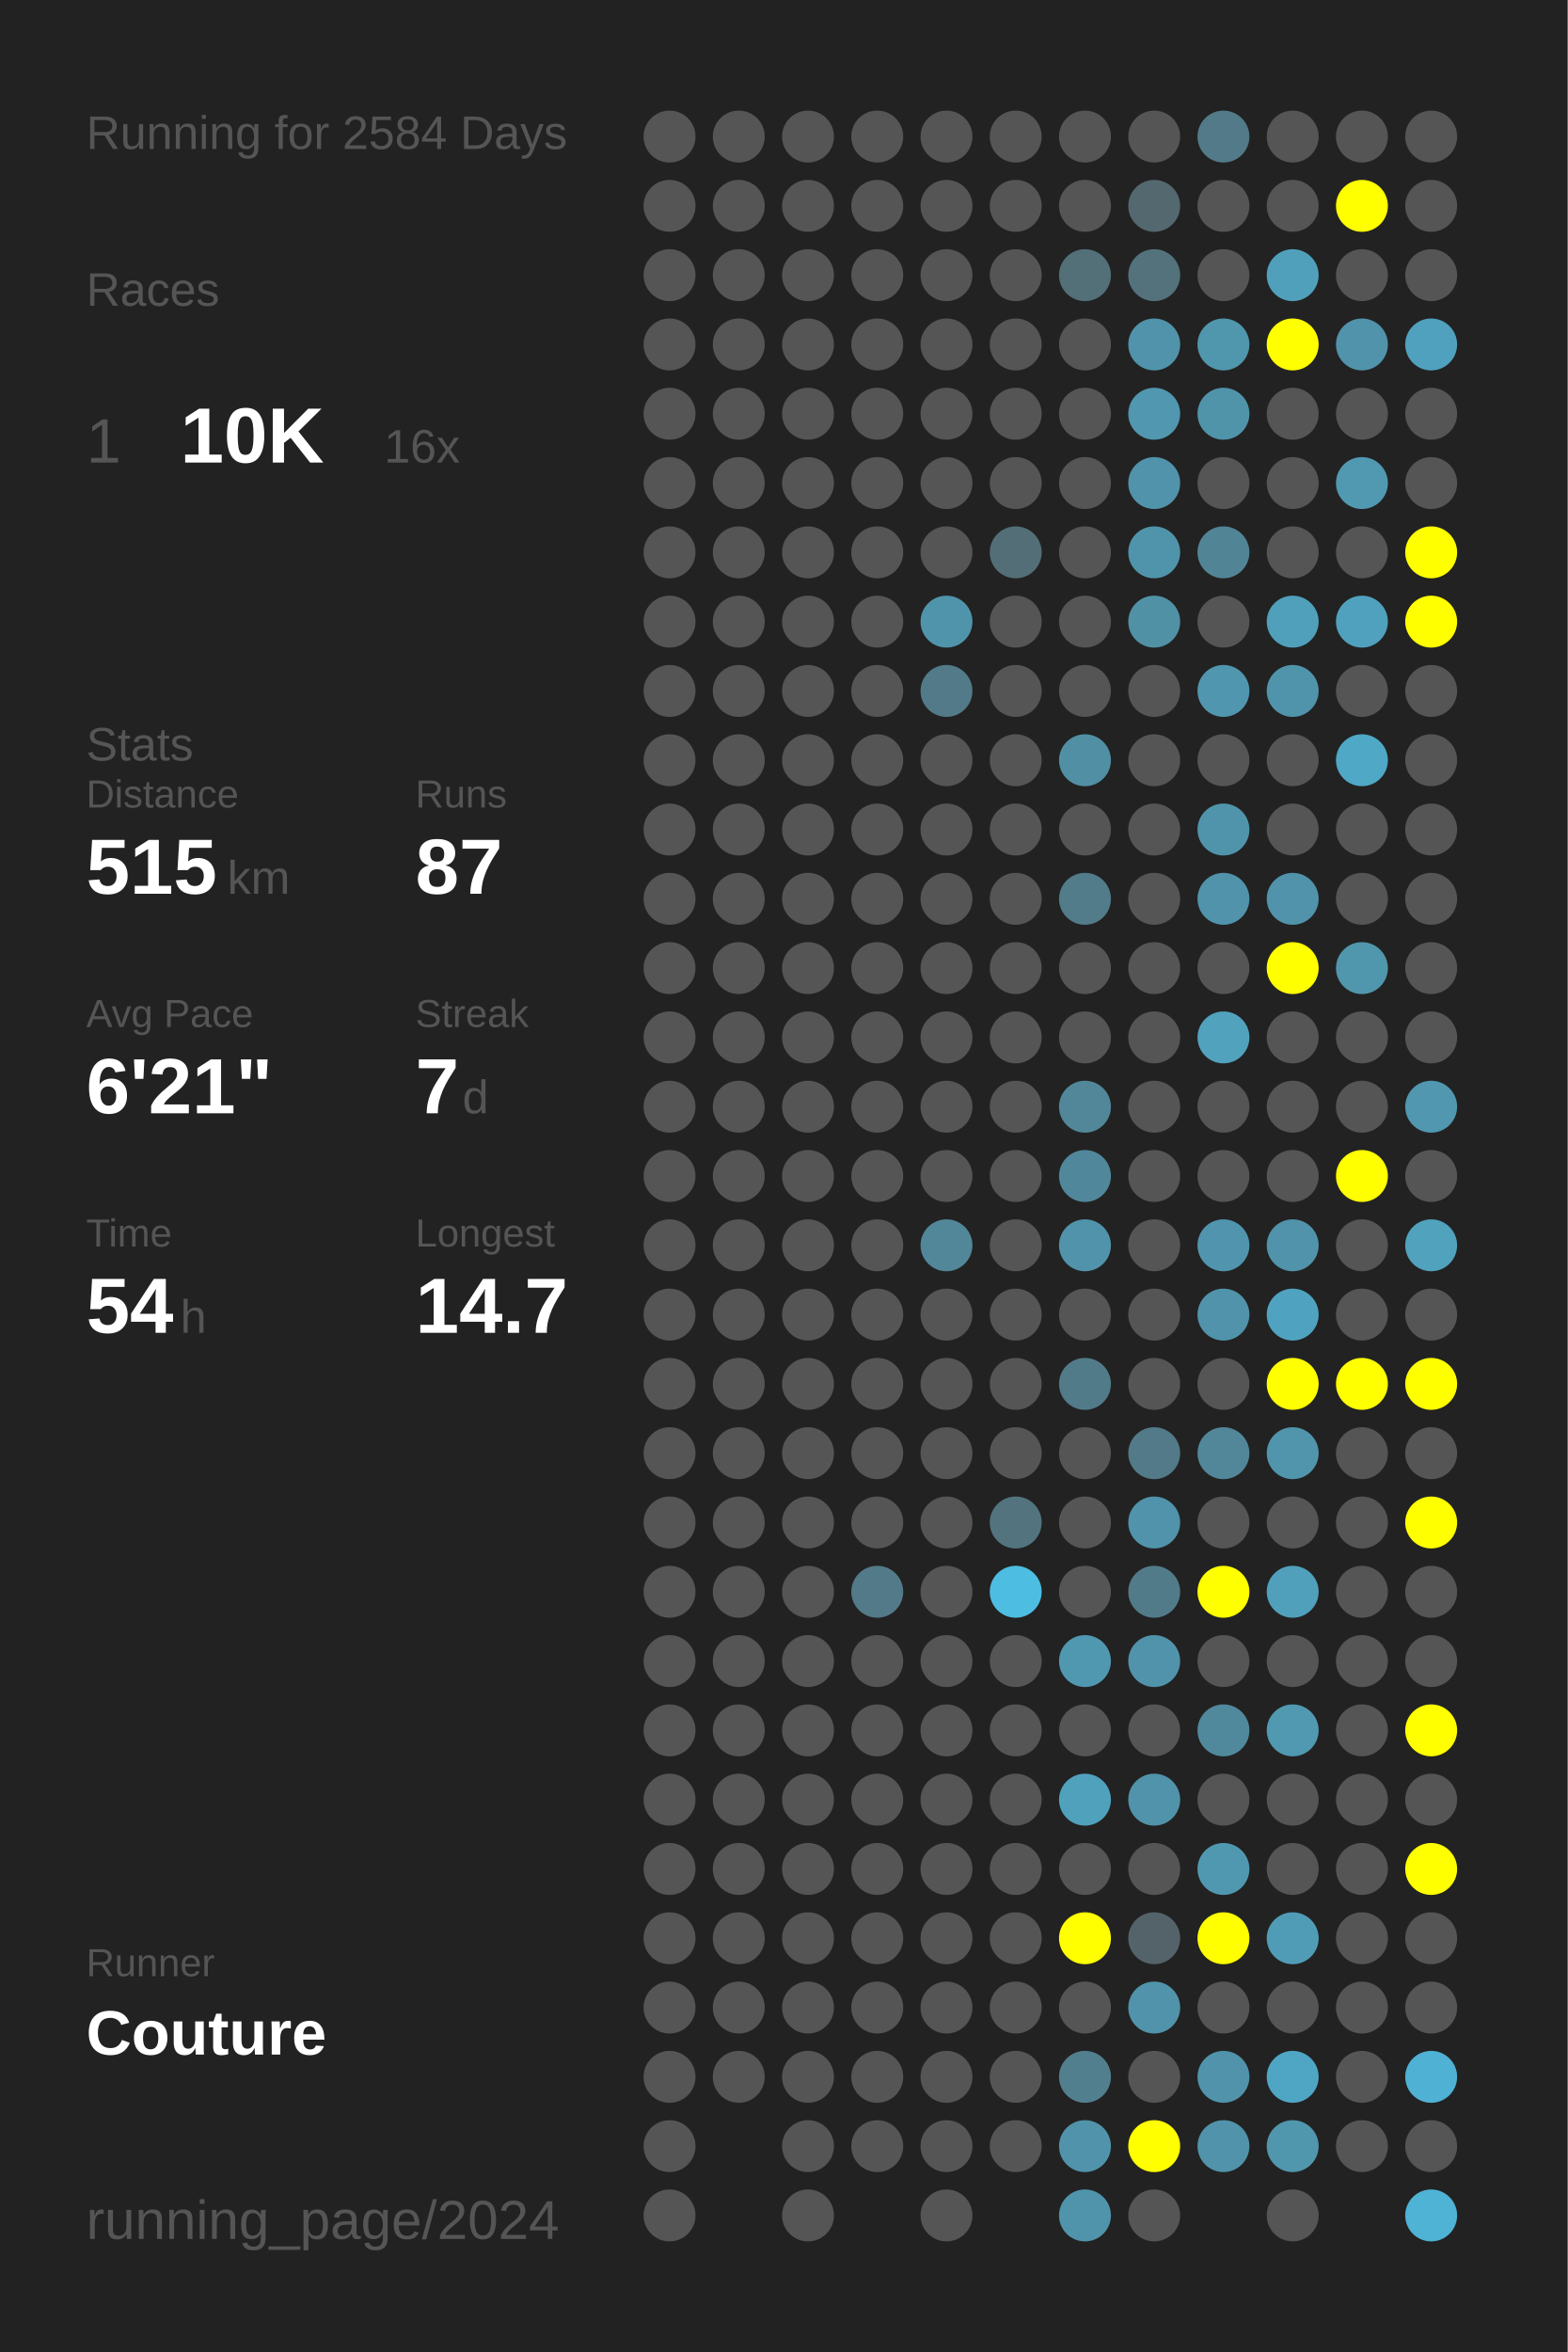
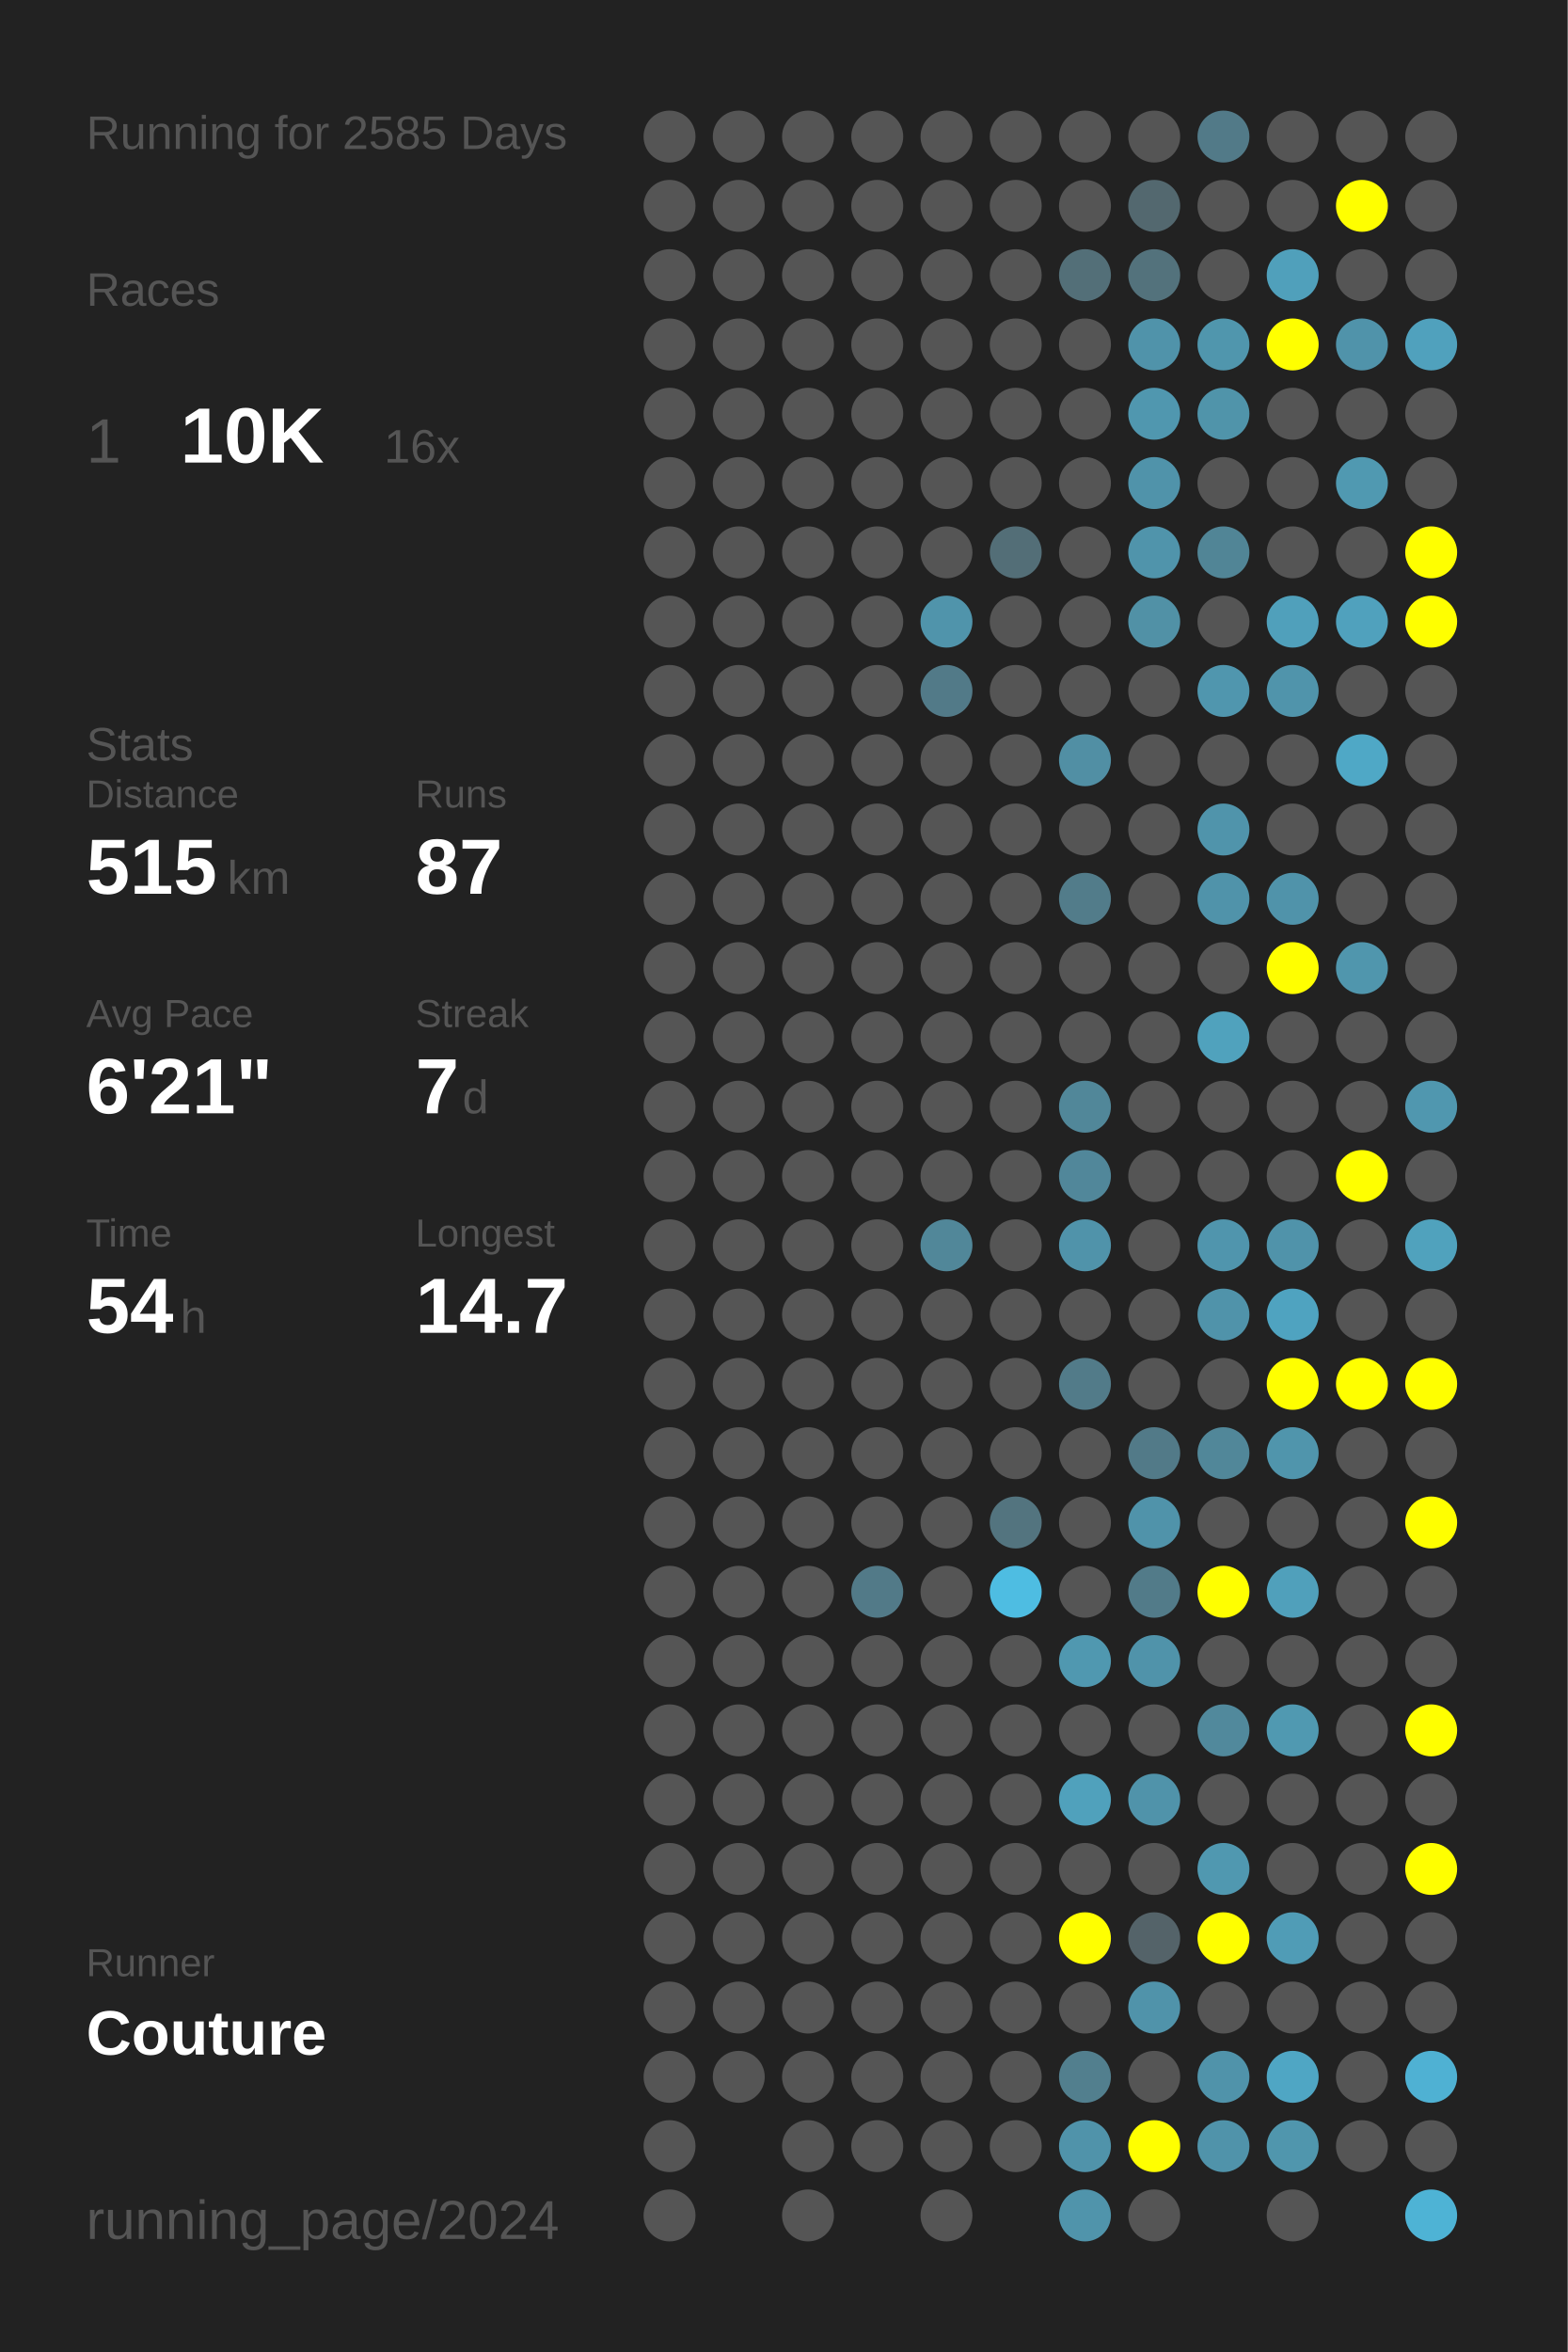
<svg xmlns="http://www.w3.org/2000/svg" baseProfile="full" height="300mm" version="1.1" viewBox="0,0,200,300" width="200mm">
  <defs />
  <rect fill="#222222" height="300" width="200" x="0" y="0" />
-   <text fill="#555555" style="font-size:6px; font-family:Arial;" x="11" y="19">Running for 2584 Days</text>
+   <text fill="#555555" style="font-size:6px; font-family:Arial;" x="11" y="19">Running for 2585 Days</text>
  <text fill="#555555" style="font-size:6px; font-family:Arial;" x="11" y="39">Races</text>
  <text fill="#555555" style="font-size:8px; font-family:Arial;" x="11" y="59">1</text>
  <text fill="#FFFFFF" style="font-size:10px; font-family:Arial; font-weight:bold;" x="23" y="59">10K</text>
  <text fill="#555555" style="font-size:6px; font-family:Arial;" x="49" y="59">16x</text>
  <text fill="#555555" style="font-size:6px; font-family:Arial;" x="11" y="97">Stats</text>
  <text fill="#555555" style="font-size:5px; font-family:Arial;" x="11" y="103">Distance</text>
  <text fill="#FFFFFF" style="font-size:10px; font-family:Arial; font-weight:bold;" x="11" y="114">515</text>
  <text fill="#555555" style="font-size:6px; font-family:Arial;" x="29" y="114">km</text>
  <text fill="#555555" style="font-size:5px; font-family:Arial;" x="53" y="103">Runs</text>
  <text fill="#FFFFFF" style="font-size:10px; font-family:Arial; font-weight:bold;" x="53" y="114">87</text>
  <text fill="#555555" style="font-size:5px; font-family:Arial;" x="11" y="131">Avg Pace</text>
  <text fill="#FFFFFF" style="font-size:10px; font-family:Arial; font-weight:bold;" x="11" y="142">6'21"</text>
  <text fill="#555555" style="font-size:5px; font-family:Arial;" x="53" y="131">Streak</text>
  <text fill="#FFFFFF" style="font-size:10px; font-family:Arial; font-weight:bold;" x="53" y="142">7</text>
  <text fill="#555555" style="font-size:6px; font-family:Arial;" x="59" y="142">d</text>
  <text fill="#555555" style="font-size:5px; font-family:Arial;" x="11" y="159">Time</text>
  <text fill="#FFFFFF" style="font-size:10px; font-family:Arial; font-weight:bold;" x="11" y="170">54</text>
  <text fill="#555555" style="font-size:6px; font-family:Arial;" x="23" y="170">h</text>
  <text fill="#555555" style="font-size:5px; font-family:Arial;" x="53" y="159">Longest</text>
  <text fill="#FFFFFF" style="font-size:10px; font-family:Arial; font-weight:bold;" x="53" y="170">14.7</text>
  <text fill="#555555" style="font-size:5px; font-family:Arial;" x="11" y="252.065">Runner</text>
  <text fill="#FFFFFF" style="font-size:8px; font-family:Arial; font-weight:bold;" x="11" y="262.065">Couture</text>
  <text fill="#555555" style="font-size:7px; font-family:Arial;" x="11" y="285.581">running_page/2024</text>
  <circle cx="85.417" cy="17.419" fill="#555555" r="3.312" />
  <circle cx="85.417" cy="26.258" fill="#555555" r="3.312" />
  <circle cx="85.417" cy="35.097" fill="#555555" r="3.312" />
  <circle cx="85.417" cy="43.935" fill="#555555" r="3.312" />
  <circle cx="85.417" cy="52.774" fill="#555555" r="3.312" />
  <circle cx="85.417" cy="61.613" fill="#555555" r="3.312" />
  <circle cx="85.417" cy="70.452" fill="#555555" r="3.312" />
  <circle cx="85.417" cy="79.29" fill="#555555" r="3.312" />
  <circle cx="85.417" cy="88.129" fill="#555555" r="3.312" />
  <circle cx="85.417" cy="96.968" fill="#555555" r="3.312" />
  <circle cx="85.417" cy="105.806" fill="#555555" r="3.312" />
  <circle cx="85.417" cy="114.645" fill="#555555" r="3.312" />
  <circle cx="85.417" cy="123.484" fill="#555555" r="3.312" />
  <circle cx="85.417" cy="132.323" fill="#555555" r="3.312" />
  <circle cx="85.417" cy="141.161" fill="#555555" r="3.312" />
  <circle cx="85.417" cy="150" fill="#555555" r="3.312" />
  <circle cx="85.417" cy="158.839" fill="#555555" r="3.312" />
  <circle cx="85.417" cy="167.677" fill="#555555" r="3.312" />
  <circle cx="85.417" cy="176.516" fill="#555555" r="3.312" />
  <circle cx="85.417" cy="185.355" fill="#555555" r="3.312" />
  <circle cx="85.417" cy="194.194" fill="#555555" r="3.312" />
  <circle cx="85.417" cy="203.032" fill="#555555" r="3.312" />
  <circle cx="85.417" cy="211.871" fill="#555555" r="3.312" />
  <circle cx="85.417" cy="220.71" fill="#555555" r="3.312" />
  <circle cx="85.417" cy="229.548" fill="#555555" r="3.312" />
  <circle cx="85.417" cy="238.387" fill="#555555" r="3.312" />
  <circle cx="85.417" cy="247.226" fill="#555555" r="3.312" />
  <circle cx="85.417" cy="256.065" fill="#555555" r="3.312" />
  <circle cx="85.417" cy="264.903" fill="#555555" r="3.312" />
  <circle cx="85.417" cy="273.742" fill="#555555" r="3.312" />
  <circle cx="85.417" cy="282.581" fill="#555555" r="3.312" />
  <circle cx="94.25" cy="17.419" fill="#555555" r="3.312" />
  <circle cx="94.25" cy="26.258" fill="#555555" r="3.312" />
  <circle cx="94.25" cy="35.097" fill="#555555" r="3.312" />
  <circle cx="94.25" cy="43.935" fill="#555555" r="3.312" />
  <circle cx="94.25" cy="52.774" fill="#555555" r="3.312" />
  <circle cx="94.25" cy="61.613" fill="#555555" r="3.312" />
  <circle cx="94.25" cy="70.452" fill="#555555" r="3.312" />
  <circle cx="94.25" cy="79.29" fill="#555555" r="3.312" />
  <circle cx="94.25" cy="88.129" fill="#555555" r="3.312" />
  <circle cx="94.25" cy="96.968" fill="#555555" r="3.312" />
  <circle cx="94.25" cy="105.806" fill="#555555" r="3.312" />
  <circle cx="94.25" cy="114.645" fill="#555555" r="3.312" />
  <circle cx="94.25" cy="123.484" fill="#555555" r="3.312" />
  <circle cx="94.25" cy="132.323" fill="#555555" r="3.312" />
  <circle cx="94.25" cy="141.161" fill="#555555" r="3.312" />
  <circle cx="94.25" cy="150" fill="#555555" r="3.312" />
  <circle cx="94.25" cy="158.839" fill="#555555" r="3.312" />
  <circle cx="94.25" cy="167.677" fill="#555555" r="3.312" />
  <circle cx="94.25" cy="176.516" fill="#555555" r="3.312" />
  <circle cx="94.25" cy="185.355" fill="#555555" r="3.312" />
  <circle cx="94.25" cy="194.194" fill="#555555" r="3.312" />
  <circle cx="94.25" cy="203.032" fill="#555555" r="3.312" />
  <circle cx="94.25" cy="211.871" fill="#555555" r="3.312" />
  <circle cx="94.25" cy="220.71" fill="#555555" r="3.312" />
  <circle cx="94.25" cy="229.548" fill="#555555" r="3.312" />
  <circle cx="94.25" cy="238.387" fill="#555555" r="3.312" />
  <circle cx="94.25" cy="247.226" fill="#555555" r="3.312" />
  <circle cx="94.25" cy="256.065" fill="#555555" r="3.312" />
  <circle cx="94.25" cy="264.903" fill="#555555" r="3.312" />
  <circle cx="103.083" cy="17.419" fill="#555555" r="3.312" />
  <circle cx="103.083" cy="26.258" fill="#555555" r="3.312" />
  <circle cx="103.083" cy="35.097" fill="#555555" r="3.312" />
  <circle cx="103.083" cy="43.935" fill="#555555" r="3.312" />
  <circle cx="103.083" cy="52.774" fill="#555555" r="3.312" />
  <circle cx="103.083" cy="61.613" fill="#555555" r="3.312" />
  <circle cx="103.083" cy="70.452" fill="#555555" r="3.312" />
  <circle cx="103.083" cy="79.29" fill="#555555" r="3.312" />
  <circle cx="103.083" cy="88.129" fill="#555555" r="3.312" />
  <circle cx="103.083" cy="96.968" fill="#555555" r="3.312" />
  <circle cx="103.083" cy="105.806" fill="#555555" r="3.312" />
  <circle cx="103.083" cy="114.645" fill="#555555" r="3.312" />
  <circle cx="103.083" cy="123.484" fill="#555555" r="3.312" />
  <circle cx="103.083" cy="132.323" fill="#555555" r="3.312" />
  <circle cx="103.083" cy="141.161" fill="#555555" r="3.312" />
  <circle cx="103.083" cy="150" fill="#555555" r="3.312" />
  <circle cx="103.083" cy="158.839" fill="#555555" r="3.312" />
  <circle cx="103.083" cy="167.677" fill="#555555" r="3.312" />
  <circle cx="103.083" cy="176.516" fill="#555555" r="3.312" />
  <circle cx="103.083" cy="185.355" fill="#555555" r="3.312" />
  <circle cx="103.083" cy="194.194" fill="#555555" r="3.312" />
  <circle cx="103.083" cy="203.032" fill="#555555" r="3.312" />
  <circle cx="103.083" cy="211.871" fill="#555555" r="3.312" />
  <circle cx="103.083" cy="220.71" fill="#555555" r="3.312" />
  <circle cx="103.083" cy="229.548" fill="#555555" r="3.312" />
  <circle cx="103.083" cy="238.387" fill="#555555" r="3.312" />
  <circle cx="103.083" cy="247.226" fill="#555555" r="3.312" />
  <circle cx="103.083" cy="256.065" fill="#555555" r="3.312" />
  <circle cx="103.083" cy="264.903" fill="#555555" r="3.312" />
  <circle cx="103.083" cy="273.742" fill="#555555" r="3.312" />
  <circle cx="103.083" cy="282.581" fill="#555555" r="3.312" />
  <circle cx="111.917" cy="17.419" fill="#555555" r="3.312" />
  <circle cx="111.917" cy="26.258" fill="#555555" r="3.312" />
  <circle cx="111.917" cy="35.097" fill="#555555" r="3.312" />
  <circle cx="111.917" cy="43.935" fill="#555555" r="3.312" />
  <circle cx="111.917" cy="52.774" fill="#555555" r="3.312" />
  <circle cx="111.917" cy="61.613" fill="#555555" r="3.312" />
  <circle cx="111.917" cy="70.452" fill="#555555" r="3.312" />
  <circle cx="111.917" cy="79.29" fill="#555555" r="3.312" />
  <circle cx="111.917" cy="88.129" fill="#555555" r="3.312" />
  <circle cx="111.917" cy="96.968" fill="#555555" r="3.312" />
  <circle cx="111.917" cy="105.806" fill="#555555" r="3.312" />
  <circle cx="111.917" cy="114.645" fill="#555555" r="3.312" />
  <circle cx="111.917" cy="123.484" fill="#555555" r="3.312" />
  <circle cx="111.917" cy="132.323" fill="#555555" r="3.312" />
  <circle cx="111.917" cy="141.161" fill="#555555" r="3.312" />
  <circle cx="111.917" cy="150" fill="#555555" r="3.312" />
  <circle cx="111.917" cy="158.839" fill="#555555" r="3.312" />
  <circle cx="111.917" cy="167.677" fill="#555555" r="3.312" />
  <circle cx="111.917" cy="176.516" fill="#555555" r="3.312" />
  <circle cx="111.917" cy="185.355" fill="#555555" r="3.312" />
  <circle cx="111.917" cy="194.194" fill="#555555" r="3.312" />
  <circle cx="111.917" cy="203.032" fill="#527a88" r="3.312" />
  <circle cx="111.917" cy="211.871" fill="#555555" r="3.312" />
  <circle cx="111.917" cy="220.71" fill="#555555" r="3.312" />
  <circle cx="111.917" cy="229.548" fill="#555555" r="3.312" />
  <circle cx="111.917" cy="238.387" fill="#555555" r="3.312" />
  <circle cx="111.917" cy="247.226" fill="#555555" r="3.312" />
  <circle cx="111.917" cy="256.065" fill="#555555" r="3.312" />
  <circle cx="111.917" cy="264.903" fill="#555555" r="3.312" />
  <circle cx="111.917" cy="273.742" fill="#555555" r="3.312" />
  <circle cx="120.75" cy="17.419" fill="#555555" r="3.312" />
  <circle cx="120.75" cy="26.258" fill="#555555" r="3.312" />
  <circle cx="120.75" cy="35.097" fill="#555555" r="3.312" />
  <circle cx="120.75" cy="43.935" fill="#555555" r="3.312" />
  <circle cx="120.75" cy="52.774" fill="#555555" r="3.312" />
  <circle cx="120.75" cy="61.613" fill="#555555" r="3.312" />
  <circle cx="120.75" cy="70.452" fill="#555555" r="3.312" />
  <circle cx="120.75" cy="79.29" fill="#5094ab" r="3.312" />
  <circle cx="120.75" cy="88.129" fill="#527a88" r="3.312" />
  <circle cx="120.75" cy="96.968" fill="#555555" r="3.312" />
  <circle cx="120.75" cy="105.806" fill="#555555" r="3.312" />
  <circle cx="120.75" cy="114.645" fill="#555555" r="3.312" />
  <circle cx="120.75" cy="123.484" fill="#555555" r="3.312" />
  <circle cx="120.75" cy="132.323" fill="#555555" r="3.312" />
  <circle cx="120.75" cy="141.161" fill="#555555" r="3.312" />
  <circle cx="120.75" cy="150" fill="#555555" r="3.312" />
  <circle cx="120.75" cy="158.839" fill="#518799" r="3.312" />
  <circle cx="120.75" cy="167.677" fill="#555555" r="3.312" />
  <circle cx="120.75" cy="176.516" fill="#555555" r="3.312" />
  <circle cx="120.75" cy="185.355" fill="#555555" r="3.312" />
  <circle cx="120.75" cy="194.194" fill="#555555" r="3.312" />
  <circle cx="120.75" cy="203.032" fill="#555555" r="3.312" />
  <circle cx="120.75" cy="211.871" fill="#555555" r="3.312" />
  <circle cx="120.75" cy="220.71" fill="#555555" r="3.312" />
  <circle cx="120.75" cy="229.548" fill="#555555" r="3.312" />
  <circle cx="120.75" cy="238.387" fill="#555555" r="3.312" />
  <circle cx="120.75" cy="247.226" fill="#555555" r="3.312" />
  <circle cx="120.75" cy="256.065" fill="#555555" r="3.312" />
  <circle cx="120.75" cy="264.903" fill="#555555" r="3.312" />
  <circle cx="120.75" cy="273.742" fill="#555555" r="3.312" />
  <circle cx="120.75" cy="282.581" fill="#555555" r="3.312" />
  <circle cx="129.583" cy="17.419" fill="#555555" r="3.312" />
  <circle cx="129.583" cy="26.258" fill="#555555" r="3.312" />
  <circle cx="129.583" cy="35.097" fill="#555555" r="3.312" />
  <circle cx="129.583" cy="43.935" fill="#555555" r="3.312" />
  <circle cx="129.583" cy="52.774" fill="#555555" r="3.312" />
  <circle cx="129.583" cy="61.613" fill="#555555" r="3.312" />
  <circle cx="129.583" cy="70.452" fill="#536e77" r="3.312" />
  <circle cx="129.583" cy="79.29" fill="#555555" r="3.312" />
  <circle cx="129.583" cy="88.129" fill="#555555" r="3.312" />
  <circle cx="129.583" cy="96.968" fill="#555555" r="3.312" />
  <circle cx="129.583" cy="105.806" fill="#555555" r="3.312" />
  <circle cx="129.583" cy="114.645" fill="#555555" r="3.312" />
  <circle cx="129.583" cy="123.484" fill="#555555" r="3.312" />
  <circle cx="129.583" cy="132.323" fill="#555555" r="3.312" />
  <circle cx="129.583" cy="141.161" fill="#555555" r="3.312" />
  <circle cx="129.583" cy="150" fill="#555555" r="3.312" />
  <circle cx="129.583" cy="158.839" fill="#555555" r="3.312" />
  <circle cx="129.583" cy="167.677" fill="#555555" r="3.312" />
  <circle cx="129.583" cy="176.516" fill="#555555" r="3.312" />
  <circle cx="129.583" cy="185.355" fill="#555555" r="3.312" />
  <circle cx="129.583" cy="194.194" fill="#53747f" r="3.312" />
  <circle cx="129.583" cy="203.032" fill="#4ebde2" r="3.312" />
  <circle cx="129.583" cy="211.871" fill="#555555" r="3.312" />
  <circle cx="129.583" cy="220.71" fill="#555555" r="3.312" />
  <circle cx="129.583" cy="229.548" fill="#555555" r="3.312" />
  <circle cx="129.583" cy="238.387" fill="#555555" r="3.312" />
  <circle cx="129.583" cy="247.226" fill="#555555" r="3.312" />
  <circle cx="129.583" cy="256.065" fill="#555555" r="3.312" />
  <circle cx="129.583" cy="264.903" fill="#555555" r="3.312" />
  <circle cx="129.583" cy="273.742" fill="#555555" r="3.312" />
  <circle cx="138.417" cy="17.419" fill="#555555" r="3.312" />
  <circle cx="138.417" cy="26.258" fill="#555555" r="3.312" />
  <circle cx="138.417" cy="35.097" fill="#536f78" r="3.312" />
  <circle cx="138.417" cy="43.935" fill="#555555" r="3.312" />
  <circle cx="138.417" cy="52.774" fill="#555555" r="3.312" />
  <circle cx="138.417" cy="61.613" fill="#555555" r="3.312" />
  <circle cx="138.417" cy="70.452" fill="#555555" r="3.312" />
  <circle cx="138.417" cy="79.29" fill="#555555" r="3.312" />
  <circle cx="138.417" cy="88.129" fill="#555555" r="3.312" />
  <circle cx="138.417" cy="96.968" fill="#518fa4" r="3.312" />
  <circle cx="138.417" cy="105.806" fill="#555555" r="3.312" />
  <circle cx="138.417" cy="114.645" fill="#527c8a" r="3.312" />
  <circle cx="138.417" cy="123.484" fill="#555555" r="3.312" />
  <circle cx="138.417" cy="132.323" fill="#555555" r="3.312" />
  <circle cx="138.417" cy="141.161" fill="#518799" r="3.312" />
  <circle cx="138.417" cy="150" fill="#51879a" r="3.312" />
  <circle cx="138.417" cy="158.839" fill="#5093aa" r="3.312" />
  <circle cx="138.417" cy="167.677" fill="#555555" r="3.312" />
  <circle cx="138.417" cy="176.516" fill="#527b89" r="3.312" />
  <circle cx="138.417" cy="185.355" fill="#555555" r="3.312" />
  <circle cx="138.417" cy="194.194" fill="#555555" r="3.312" />
  <circle cx="138.417" cy="203.032" fill="#555555" r="3.312" />
  <circle cx="138.417" cy="211.871" fill="#5098b0" r="3.312" />
  <circle cx="138.417" cy="220.71" fill="#555555" r="3.312" />
  <circle cx="138.417" cy="229.548" fill="#50a1bc" r="3.312" />
  <circle cx="138.417" cy="238.387" fill="#555555" r="3.312" />
  <circle cx="138.417" cy="247.226" fill="#FFFF00" r="3.312" />
  <circle cx="138.417" cy="256.065" fill="#555555" r="3.312" />
  <circle cx="138.417" cy="264.903" fill="#527f8e" r="3.312" />
  <circle cx="138.417" cy="273.742" fill="#5093aa" r="3.312" />
  <circle cx="138.417" cy="282.581" fill="#5094ab" r="3.312" />
  <circle cx="147.25" cy="17.419" fill="#555555" r="3.312" />
  <circle cx="147.25" cy="26.258" fill="#53686f" r="3.312" />
  <circle cx="147.25" cy="35.097" fill="#53727c" r="3.312" />
  <circle cx="147.25" cy="43.935" fill="#5093aa" r="3.312" />
  <circle cx="147.25" cy="52.774" fill="#5097af" r="3.312" />
  <circle cx="147.25" cy="61.613" fill="#5093aa" r="3.312" />
  <circle cx="147.25" cy="70.452" fill="#5094ab" r="3.312" />
  <circle cx="147.25" cy="79.29" fill="#5191a6" r="3.312" />
  <circle cx="147.25" cy="88.129" fill="#555555" r="3.312" />
  <circle cx="147.25" cy="96.968" fill="#555555" r="3.312" />
  <circle cx="147.25" cy="105.806" fill="#555555" r="3.312" />
  <circle cx="147.25" cy="114.645" fill="#555555" r="3.312" />
  <circle cx="147.25" cy="123.484" fill="#555555" r="3.312" />
  <circle cx="147.25" cy="132.323" fill="#555555" r="3.312" />
  <circle cx="147.25" cy="141.161" fill="#555555" r="3.312" />
  <circle cx="147.25" cy="150" fill="#555555" r="3.312" />
  <circle cx="147.25" cy="158.839" fill="#555555" r="3.312" />
  <circle cx="147.25" cy="167.677" fill="#555555" r="3.312" />
  <circle cx="147.25" cy="176.516" fill="#555555" r="3.312" />
  <circle cx="147.25" cy="185.355" fill="#527a88" r="3.312" />
  <circle cx="147.25" cy="194.194" fill="#5093aa" r="3.312" />
  <circle cx="147.25" cy="203.032" fill="#527b89" r="3.312" />
  <circle cx="147.25" cy="211.871" fill="#5093aa" r="3.312" />
  <circle cx="147.25" cy="220.71" fill="#555555" r="3.312" />
  <circle cx="147.25" cy="229.548" fill="#5093aa" r="3.312" />
  <circle cx="147.25" cy="238.387" fill="#555555" r="3.312" />
  <circle cx="147.25" cy="247.226" fill="#546369" r="3.312" />
  <circle cx="147.25" cy="256.065" fill="#5093aa" r="3.312" />
  <circle cx="147.25" cy="264.903" fill="#555555" r="3.312" />
  <circle cx="147.25" cy="273.742" fill="#FFFF00" r="3.312" />
  <circle cx="147.25" cy="282.581" fill="#555555" r="3.312" />
  <circle cx="156.083" cy="17.419" fill="#527a88" r="3.312" />
  <circle cx="156.083" cy="26.258" fill="#555555" r="3.312" />
  <circle cx="156.083" cy="35.097" fill="#555555" r="3.312" />
  <circle cx="156.083" cy="43.935" fill="#5096ad" r="3.312" />
  <circle cx="156.083" cy="52.774" fill="#5094aa" r="3.312" />
  <circle cx="156.083" cy="61.613" fill="#555555" r="3.312" />
  <circle cx="156.083" cy="70.452" fill="#518596" r="3.312" />
  <circle cx="156.083" cy="79.29" fill="#555555" r="3.312" />
  <circle cx="156.083" cy="88.129" fill="#5096ae" r="3.312" />
  <circle cx="156.083" cy="96.968" fill="#555555" r="3.312" />
  <circle cx="156.083" cy="105.806" fill="#5094ab" r="3.312" />
  <circle cx="156.083" cy="114.645" fill="#5093aa" r="3.312" />
  <circle cx="156.083" cy="123.484" fill="#555555" r="3.312" />
  <circle cx="156.083" cy="132.323" fill="#50a2bd" r="3.312" />
  <circle cx="156.083" cy="141.161" fill="#555555" r="3.312" />
  <circle cx="156.083" cy="150" fill="#555555" r="3.312" />
  <circle cx="156.083" cy="158.839" fill="#5095ad" r="3.312" />
  <circle cx="156.083" cy="167.677" fill="#5093aa" r="3.312" />
  <circle cx="156.083" cy="176.516" fill="#555555" r="3.312" />
  <circle cx="156.083" cy="185.355" fill="#518799" r="3.312" />
  <circle cx="156.083" cy="194.194" fill="#555555" r="3.312" />
  <circle cx="156.083" cy="203.032" fill="#FFFF00" r="3.312" />
  <circle cx="156.083" cy="211.871" fill="#555555" r="3.312" />
  <circle cx="156.083" cy="220.71" fill="#51899c" r="3.312" />
  <circle cx="156.083" cy="229.548" fill="#555555" r="3.312" />
  <circle cx="156.083" cy="238.387" fill="#5098b0" r="3.312" />
  <circle cx="156.083" cy="247.226" fill="#FFFF00" r="3.312" />
  <circle cx="156.083" cy="256.065" fill="#555555" r="3.312" />
  <circle cx="156.083" cy="264.903" fill="#5093aa" r="3.312" />
  <circle cx="156.083" cy="273.742" fill="#5093aa" r="3.312" />
  <circle cx="164.917" cy="17.419" fill="#555555" r="3.312" />
  <circle cx="164.917" cy="26.258" fill="#555555" r="3.312" />
  <circle cx="164.917" cy="35.097" fill="#50a0bb" r="3.312" />
  <circle cx="164.917" cy="43.935" fill="#FFFF00" r="3.312" />
  <circle cx="164.917" cy="52.774" fill="#555555" r="3.312" />
  <circle cx="164.917" cy="61.613" fill="#555555" r="3.312" />
  <circle cx="164.917" cy="70.452" fill="#555555" r="3.312" />
  <circle cx="164.917" cy="79.29" fill="#50a0bb" r="3.312" />
  <circle cx="164.917" cy="88.129" fill="#5094ab" r="3.312" />
  <circle cx="164.917" cy="96.968" fill="#555555" r="3.312" />
  <circle cx="164.917" cy="105.806" fill="#555555" r="3.312" />
  <circle cx="164.917" cy="114.645" fill="#5093aa" r="3.312" />
  <circle cx="164.917" cy="123.484" fill="#FFFF00" r="3.312" />
  <circle cx="164.917" cy="132.323" fill="#555555" r="3.312" />
  <circle cx="164.917" cy="141.161" fill="#555555" r="3.312" />
  <circle cx="164.917" cy="150" fill="#555555" r="3.312" />
  <circle cx="164.917" cy="158.839" fill="#5093aa" r="3.312" />
  <circle cx="164.917" cy="167.677" fill="#4fa3c0" r="3.312" />
  <circle cx="164.917" cy="176.516" fill="#FFFF00" r="3.312" />
  <circle cx="164.917" cy="185.355" fill="#5095ac" r="3.312" />
  <circle cx="164.917" cy="194.194" fill="#555555" r="3.312" />
  <circle cx="164.917" cy="203.032" fill="#50a0bb" r="3.312" />
  <circle cx="164.917" cy="211.871" fill="#555555" r="3.312" />
  <circle cx="164.917" cy="220.71" fill="#5099b1" r="3.312" />
  <circle cx="164.917" cy="229.548" fill="#555555" r="3.312" />
  <circle cx="164.917" cy="238.387" fill="#555555" r="3.312" />
  <circle cx="164.917" cy="247.226" fill="#509cb6" r="3.312" />
  <circle cx="164.917" cy="256.065" fill="#555555" r="3.312" />
  <circle cx="164.917" cy="264.903" fill="#4fa6c4" r="3.312" />
  <circle cx="164.917" cy="273.742" fill="#5096ad" r="3.312" />
  <circle cx="164.917" cy="282.581" fill="#555555" r="3.312" />
  <circle cx="173.75" cy="17.419" fill="#555555" r="3.312" />
  <circle cx="173.75" cy="26.258" fill="#FFFF00" r="3.312" />
  <circle cx="173.75" cy="35.097" fill="#555555" r="3.312" />
  <circle cx="173.75" cy="43.935" fill="#5093aa" r="3.312" />
  <circle cx="173.75" cy="52.774" fill="#555555" r="3.312" />
  <circle cx="173.75" cy="61.613" fill="#5099b1" r="3.312" />
  <circle cx="173.75" cy="70.452" fill="#555555" r="3.312" />
  <circle cx="173.75" cy="79.29" fill="#50a1bd" r="3.312" />
  <circle cx="173.75" cy="88.129" fill="#555555" r="3.312" />
  <circle cx="173.75" cy="96.968" fill="#4fa8c6" r="3.312" />
  <circle cx="173.75" cy="105.806" fill="#555555" r="3.312" />
  <circle cx="173.75" cy="114.645" fill="#555555" r="3.312" />
  <circle cx="173.75" cy="123.484" fill="#5096ad" r="3.312" />
  <circle cx="173.75" cy="132.323" fill="#555555" r="3.312" />
  <circle cx="173.75" cy="141.161" fill="#555555" r="3.312" />
  <circle cx="173.75" cy="150" fill="#FFFF00" r="3.312" />
  <circle cx="173.75" cy="158.839" fill="#555555" r="3.312" />
  <circle cx="173.75" cy="167.677" fill="#555555" r="3.312" />
  <circle cx="173.75" cy="176.516" fill="#FFFF00" r="3.312" />
  <circle cx="173.75" cy="185.355" fill="#555555" r="3.312" />
  <circle cx="173.75" cy="194.194" fill="#555555" r="3.312" />
  <circle cx="173.75" cy="203.032" fill="#555555" r="3.312" />
  <circle cx="173.75" cy="211.871" fill="#555555" r="3.312" />
  <circle cx="173.75" cy="220.71" fill="#555555" r="3.312" />
  <circle cx="173.75" cy="229.548" fill="#555555" r="3.312" />
  <circle cx="173.75" cy="238.387" fill="#555555" r="3.312" />
  <circle cx="173.75" cy="247.226" fill="#555555" r="3.312" />
  <circle cx="173.75" cy="256.065" fill="#555555" r="3.312" />
  <circle cx="173.75" cy="264.903" fill="#555555" r="3.312" />
  <circle cx="173.75" cy="273.742" fill="#555555" r="3.312" />
  <circle cx="182.583" cy="17.419" fill="#555555" r="3.312" />
  <circle cx="182.583" cy="26.258" fill="#555555" r="3.312" />
  <circle cx="182.583" cy="35.097" fill="#555555" r="3.312" />
  <circle cx="182.583" cy="43.935" fill="#50a1bd" r="3.312" />
  <circle cx="182.583" cy="52.774" fill="#555555" r="3.312" />
  <circle cx="182.583" cy="61.613" fill="#555555" r="3.312" />
  <circle cx="182.583" cy="70.452" fill="#FFFF00" r="3.312" />
  <circle cx="182.583" cy="79.29" fill="#FFFF00" r="3.312" />
  <circle cx="182.583" cy="88.129" fill="#555555" r="3.312" />
  <circle cx="182.583" cy="96.968" fill="#555555" r="3.312" />
  <circle cx="182.583" cy="105.806" fill="#555555" r="3.312" />
  <circle cx="182.583" cy="114.645" fill="#555555" r="3.312" />
  <circle cx="182.583" cy="123.484" fill="#555555" r="3.312" />
  <circle cx="182.583" cy="132.323" fill="#555555" r="3.312" />
  <circle cx="182.583" cy="141.161" fill="#5097af" r="3.312" />
  <circle cx="182.583" cy="150" fill="#555555" r="3.312" />
  <circle cx="182.583" cy="158.839" fill="#50a2bd" r="3.312" />
  <circle cx="182.583" cy="167.677" fill="#555555" r="3.312" />
  <circle cx="182.583" cy="176.516" fill="#FFFF00" r="3.312" />
  <circle cx="182.583" cy="185.355" fill="#555555" r="3.312" />
  <circle cx="182.583" cy="194.194" fill="#FFFF00" r="3.312" />
  <circle cx="182.583" cy="203.032" fill="#555555" r="3.312" />
  <circle cx="182.583" cy="211.871" fill="#555555" r="3.312" />
  <circle cx="182.583" cy="220.71" fill="#FFFF00" r="3.312" />
  <circle cx="182.583" cy="229.548" fill="#555555" r="3.312" />
  <circle cx="182.583" cy="238.387" fill="#FFFF00" r="3.312" />
  <circle cx="182.583" cy="247.226" fill="#555555" r="3.312" />
  <circle cx="182.583" cy="256.065" fill="#555555" r="3.312" />
  <circle cx="182.583" cy="264.903" fill="#4fb1d3" r="3.312" />
  <circle cx="182.583" cy="273.742" fill="#555555" r="3.312" />
  <circle cx="182.583" cy="282.581" fill="#4eb3d5" r="3.312" />
</svg>
